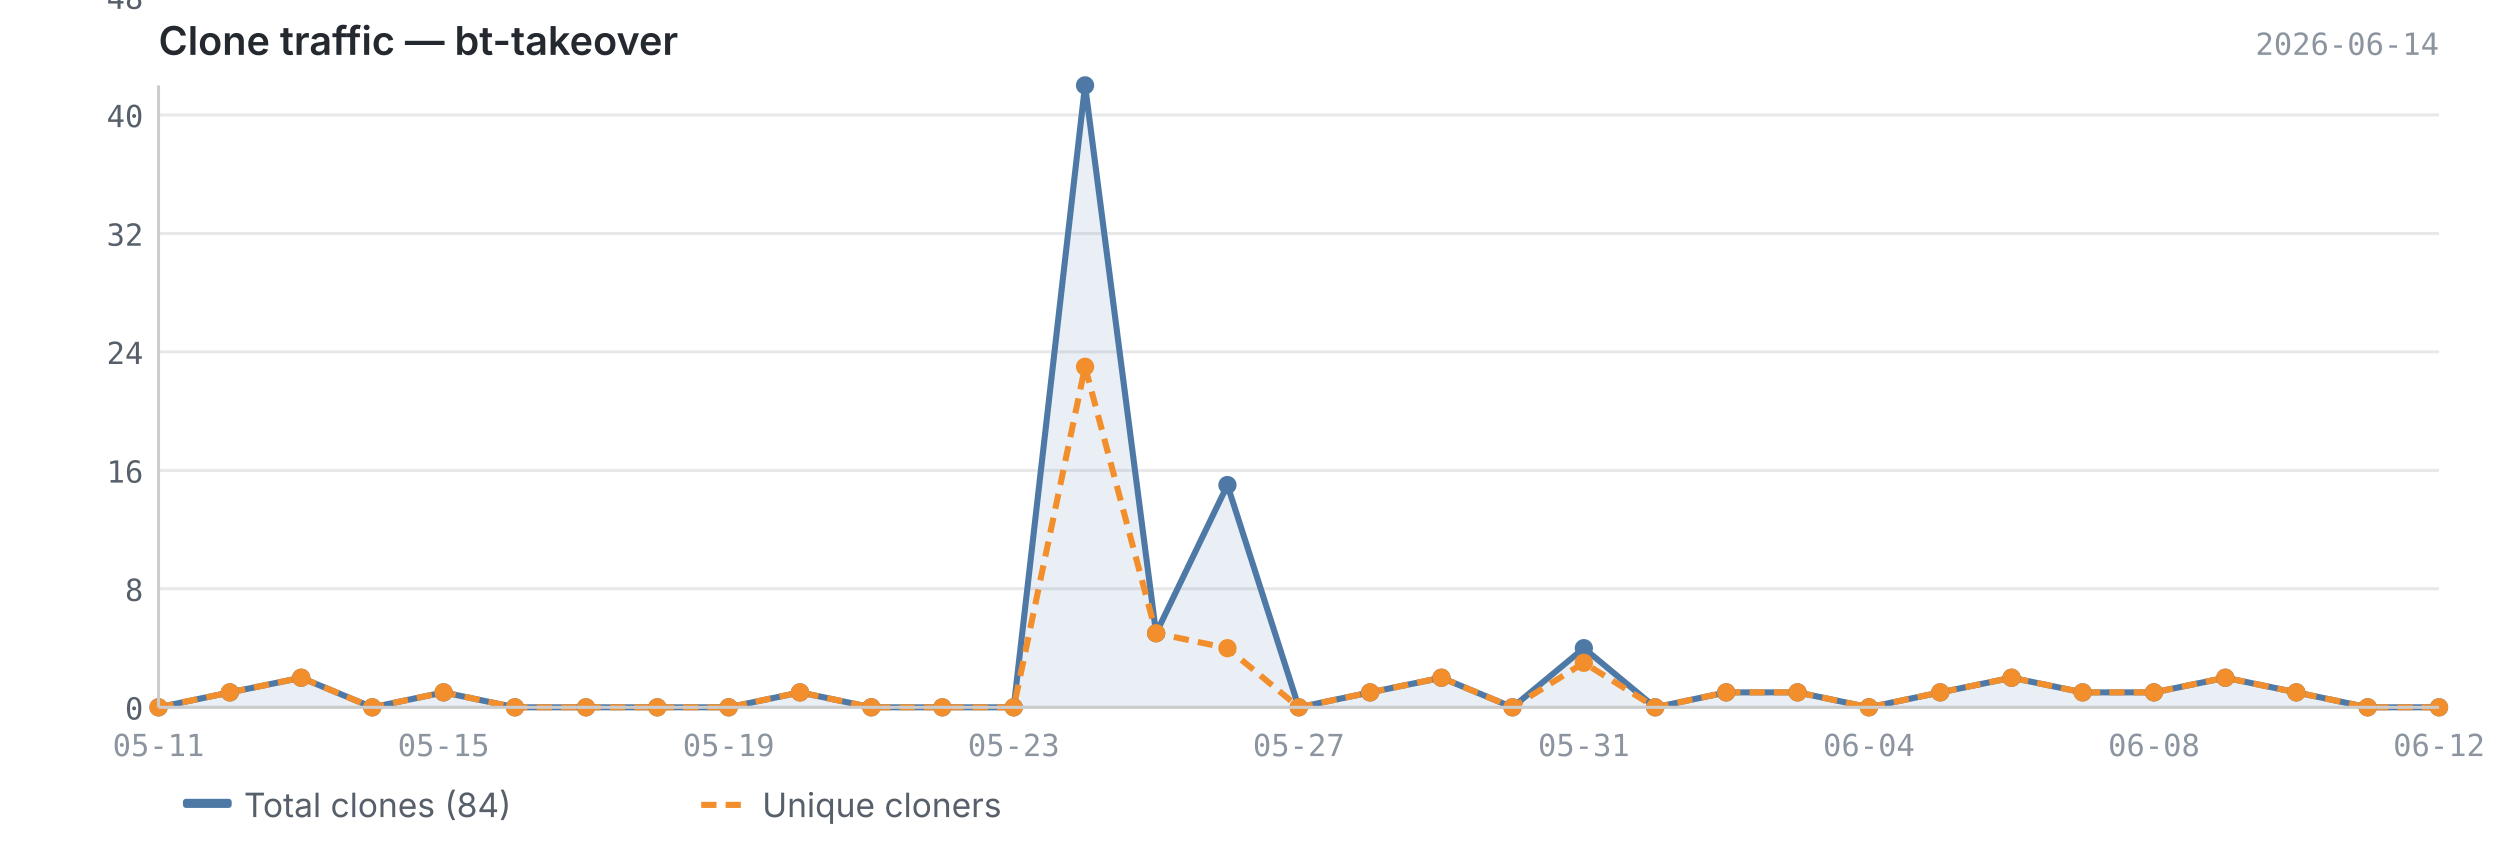
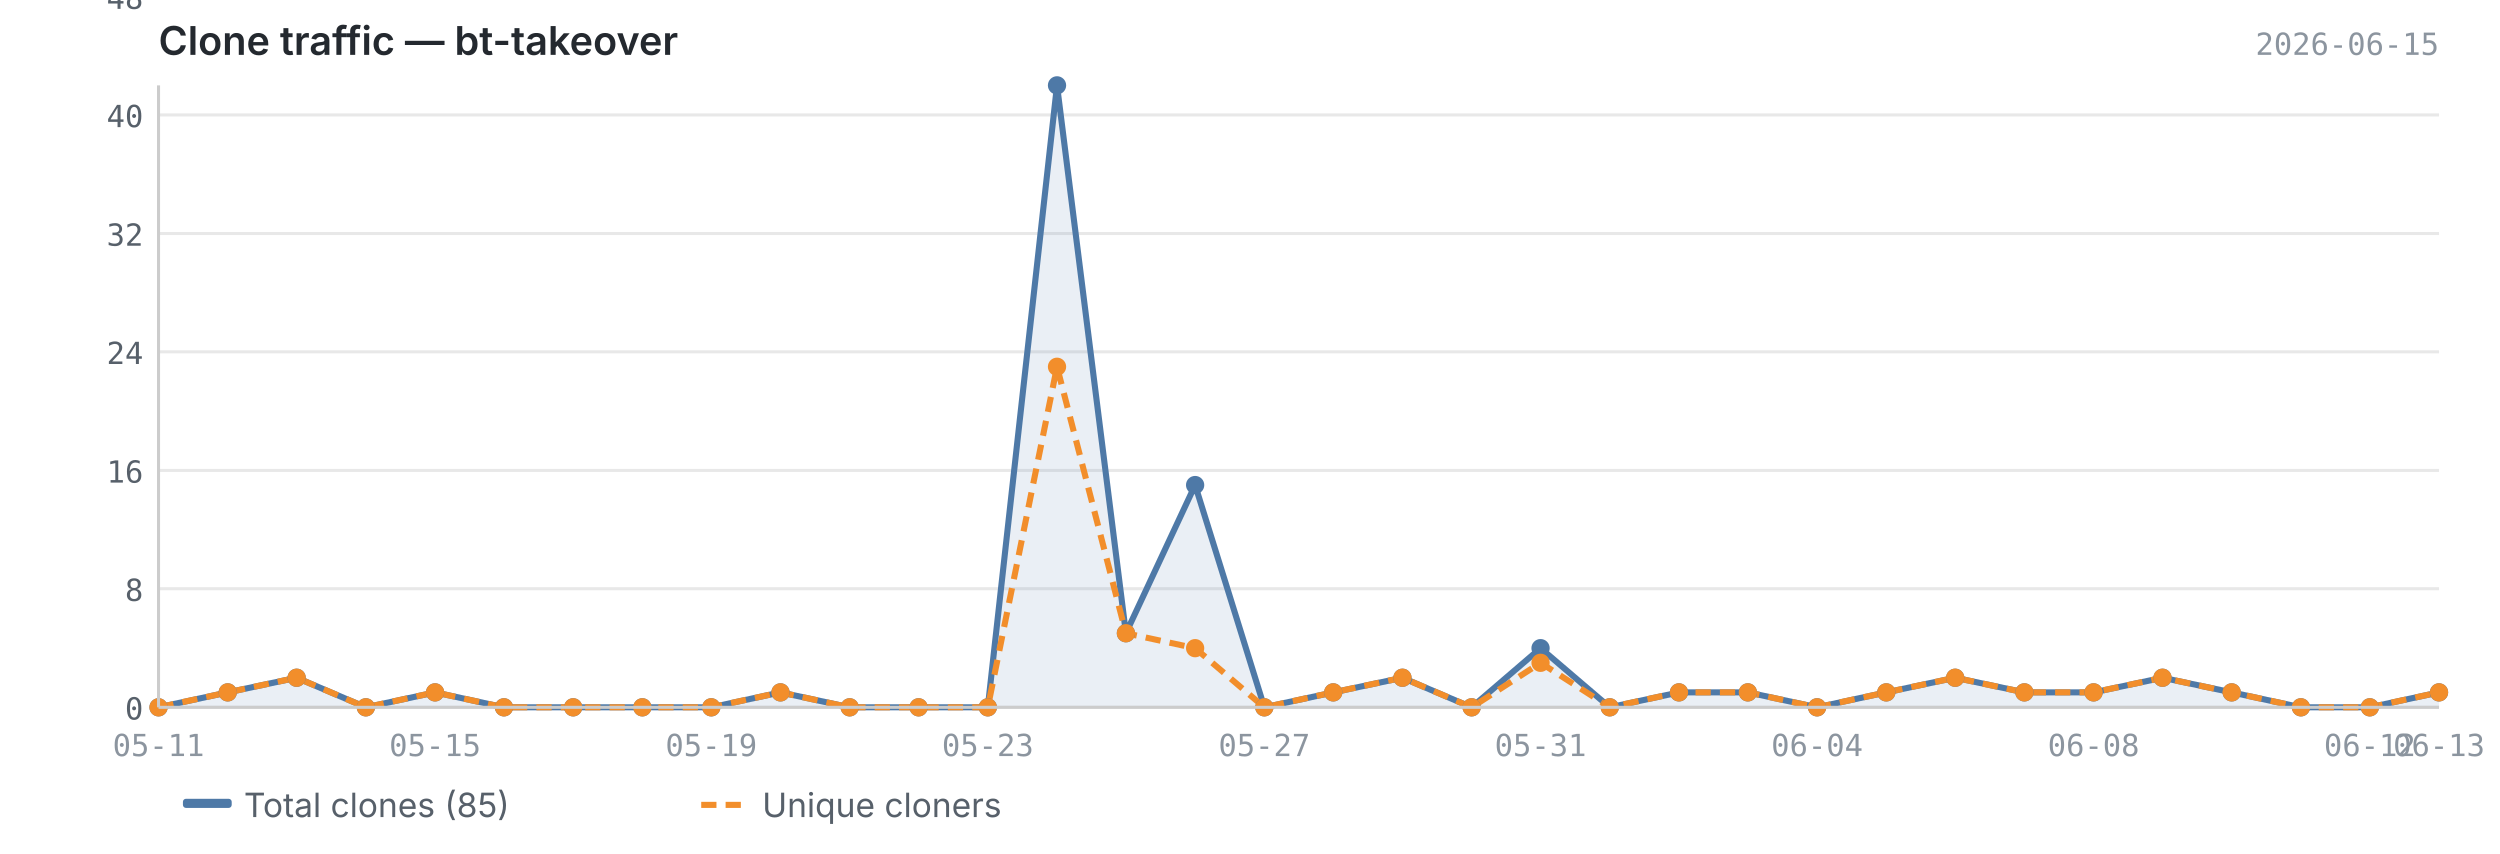
<svg xmlns="http://www.w3.org/2000/svg" viewBox="0 0 820 280" width="820" height="280">
  <text x="52" y="18" font-size="13" font-weight="600" fill="#24292f" font-family="-apple-system, BlinkMacSystemFont, 'Segoe UI', sans-serif">Clone traffic — bt-takeover</text>
-   <text x="800" y="18" font-size="10" fill="#8c959f" font-family="ui-monospace, SFMono-Regular, 'SF Mono', Menlo, monospace" text-anchor="end">2026-06-14</text>
+   <text x="800" y="18" font-size="10" fill="#8c959f" font-family="ui-monospace, SFMono-Regular, 'SF Mono', Menlo, monospace" text-anchor="end">2026-06-15</text>
  <line x1="52" y1="232.0" x2="800" y2="232.0" stroke="#e8e8e8" stroke-width="1" />
  <line x1="52" y1="193.1" x2="800" y2="193.1" stroke="#e8e8e8" stroke-width="1" />
  <line x1="52" y1="154.3" x2="800" y2="154.3" stroke="#e8e8e8" stroke-width="1" />
  <line x1="52" y1="115.4" x2="800" y2="115.4" stroke="#e8e8e8" stroke-width="1" />
  <line x1="52" y1="76.6" x2="800" y2="76.6" stroke="#e8e8e8" stroke-width="1" />
  <line x1="52" y1="37.7" x2="800" y2="37.7" stroke="#e8e8e8" stroke-width="1" />
  <line x1="52" y1="-1.1" x2="800" y2="-1.1" stroke="#e8e8e8" stroke-width="1" />
-   <path d="M52.0,232.0 L52.0,232.0 L75.4,227.1 L98.8,222.3 L122.1,232.0 L145.5,227.1 L168.9,232.0 L192.2,232.0 L215.6,232.0 L239.0,232.0 L262.4,227.1 L285.8,232.0 L309.1,232.0 L332.5,232.0 L355.9,28.0 L379.2,207.7 L402.6,159.1 L426.0,232.0 L449.4,227.1 L472.8,222.3 L496.1,232.0 L519.5,212.6 L542.9,232.0 L566.2,227.1 L589.6,227.1 L613.0,232.0 L636.4,227.1 L659.8,222.3 L683.1,227.1 L706.5,227.1 L729.9,222.3 L753.2,227.1 L776.6,232.0 L800.0,232.0 L800.0,232.0 L52.0,232.0Z" fill="#4e79a7" opacity="0.12" />
-   <polyline points="52.0,232.0 75.4,227.1 98.8,222.3 122.1,232.0 145.5,227.1 168.9,232.0 192.2,232.0 215.6,232.0 239.0,232.0 262.4,227.1 285.8,232.0 309.1,232.0 332.5,232.0 355.9,28.0 379.2,207.7 402.6,159.1 426.0,232.0 449.4,227.1 472.8,222.3 496.1,232.0 519.5,212.6 542.9,232.0 566.2,227.1 589.6,227.1 613.0,232.0 636.4,227.1 659.8,222.3 683.1,227.1 706.5,227.1 729.9,222.3 753.2,227.1 776.6,232.0 800.0,232.0" fill="none" stroke="#4e79a7" stroke-width="2" stroke-linejoin="round" />
-   <polyline points="52.0,232.0 75.4,227.1 98.8,222.3 122.1,232.0 145.5,227.1 168.9,232.0 192.2,232.0 215.6,232.0 239.0,232.0 262.4,227.1 285.8,232.0 309.1,232.0 332.5,232.0 355.9,120.3 379.2,207.7 402.6,212.6 426.0,232.0 449.4,227.1 472.8,222.3 496.1,232.0 519.5,217.4 542.9,232.0 566.2,227.1 589.6,227.1 613.0,232.0 636.4,227.1 659.8,222.3 683.1,227.1 706.5,227.1 729.9,222.3 753.2,227.1 776.6,232.0 800.0,232.0" fill="none" stroke="#f28e2b" stroke-width="2" stroke-linejoin="round" stroke-dasharray="5,3" />
+   <path d="M52.0,232.0 L52.0,232.0 L74.7,227.1 L97.3,222.3 L120.0,232.0 L142.7,227.1 L165.3,232.0 L188.0,232.0 L210.7,232.0 L233.3,232.0 L256.0,227.1 L278.7,232.0 L301.3,232.0 L324.0,232.0 L346.7,28.0 L369.3,207.7 L392.0,159.1 L414.7,232.0 L437.3,227.1 L460.0,222.3 L482.7,232.0 L505.3,212.6 L528.0,232.0 L550.7,227.1 L573.3,227.1 L596.0,232.0 L618.7,227.1 L641.3,222.3 L664.0,227.1 L686.7,227.1 L709.3,222.3 L732.0,227.1 L754.7,232.0 L777.3,232.0 L800.0,227.1 L800.0,232.0 L52.0,232.0Z" fill="#4e79a7" opacity="0.12" />
+   <polyline points="52.0,232.0 74.7,227.1 97.3,222.3 120.0,232.0 142.7,227.1 165.3,232.0 188.0,232.0 210.7,232.0 233.3,232.0 256.0,227.1 278.7,232.0 301.3,232.0 324.0,232.0 346.7,28.0 369.3,207.7 392.0,159.1 414.7,232.0 437.3,227.1 460.0,222.3 482.7,232.0 505.3,212.6 528.0,232.0 550.7,227.1 573.3,227.1 596.0,232.0 618.7,227.1 641.3,222.3 664.0,227.1 686.7,227.1 709.3,222.3 732.0,227.1 754.7,232.0 777.3,232.0 800.0,227.1" fill="none" stroke="#4e79a7" stroke-width="2" stroke-linejoin="round" />
+   <polyline points="52.0,232.0 74.7,227.1 97.3,222.3 120.0,232.0 142.7,227.1 165.3,232.0 188.0,232.0 210.7,232.0 233.3,232.0 256.0,227.1 278.7,232.0 301.3,232.0 324.0,232.0 346.7,120.3 369.3,207.7 392.0,212.6 414.7,232.0 437.3,227.1 460.0,222.3 482.7,232.0 505.3,217.4 528.0,232.0 550.7,227.1 573.3,227.1 596.0,232.0 618.7,227.1 641.3,222.3 664.0,227.1 686.7,227.1 709.3,222.3 732.0,227.1 754.7,232.0 777.3,232.0 800.0,227.1" fill="none" stroke="#f28e2b" stroke-width="2" stroke-linejoin="round" stroke-dasharray="5,3" />
  <circle cx="52.0" cy="232.0" r="3" fill="#4e79a7" />
-   <circle cx="75.4" cy="227.1" r="3" fill="#4e79a7" />
-   <circle cx="98.8" cy="222.3" r="3" fill="#4e79a7" />
-   <circle cx="122.1" cy="232.0" r="3" fill="#4e79a7" />
-   <circle cx="145.5" cy="227.1" r="3" fill="#4e79a7" />
-   <circle cx="168.9" cy="232.0" r="3" fill="#4e79a7" />
-   <circle cx="192.2" cy="232.0" r="3" fill="#4e79a7" />
-   <circle cx="215.6" cy="232.0" r="3" fill="#4e79a7" />
-   <circle cx="239.0" cy="232.0" r="3" fill="#4e79a7" />
-   <circle cx="262.4" cy="227.1" r="3" fill="#4e79a7" />
-   <circle cx="285.8" cy="232.0" r="3" fill="#4e79a7" />
-   <circle cx="309.1" cy="232.0" r="3" fill="#4e79a7" />
-   <circle cx="332.5" cy="232.0" r="3" fill="#4e79a7" />
-   <circle cx="355.9" cy="28.0" r="3" fill="#4e79a7" />
-   <circle cx="379.2" cy="207.7" r="3" fill="#4e79a7" />
-   <circle cx="402.6" cy="159.1" r="3" fill="#4e79a7" />
-   <circle cx="426.0" cy="232.0" r="3" fill="#4e79a7" />
-   <circle cx="449.4" cy="227.1" r="3" fill="#4e79a7" />
-   <circle cx="472.8" cy="222.3" r="3" fill="#4e79a7" />
-   <circle cx="496.1" cy="232.0" r="3" fill="#4e79a7" />
-   <circle cx="519.5" cy="212.6" r="3" fill="#4e79a7" />
-   <circle cx="542.9" cy="232.0" r="3" fill="#4e79a7" />
-   <circle cx="566.2" cy="227.1" r="3" fill="#4e79a7" />
-   <circle cx="589.6" cy="227.1" r="3" fill="#4e79a7" />
-   <circle cx="613.0" cy="232.0" r="3" fill="#4e79a7" />
-   <circle cx="636.4" cy="227.1" r="3" fill="#4e79a7" />
-   <circle cx="659.8" cy="222.3" r="3" fill="#4e79a7" />
-   <circle cx="683.1" cy="227.1" r="3" fill="#4e79a7" />
-   <circle cx="706.5" cy="227.1" r="3" fill="#4e79a7" />
-   <circle cx="729.9" cy="222.3" r="3" fill="#4e79a7" />
-   <circle cx="753.2" cy="227.1" r="3" fill="#4e79a7" />
-   <circle cx="776.6" cy="232.0" r="3" fill="#4e79a7" />
-   <circle cx="800.0" cy="232.0" r="3" fill="#4e79a7" />
+   <circle cx="74.7" cy="227.1" r="3" fill="#4e79a7" />
+   <circle cx="97.3" cy="222.3" r="3" fill="#4e79a7" />
+   <circle cx="120.0" cy="232.0" r="3" fill="#4e79a7" />
+   <circle cx="142.7" cy="227.1" r="3" fill="#4e79a7" />
+   <circle cx="165.3" cy="232.0" r="3" fill="#4e79a7" />
+   <circle cx="188.0" cy="232.0" r="3" fill="#4e79a7" />
+   <circle cx="210.7" cy="232.0" r="3" fill="#4e79a7" />
+   <circle cx="233.3" cy="232.0" r="3" fill="#4e79a7" />
+   <circle cx="256.0" cy="227.1" r="3" fill="#4e79a7" />
+   <circle cx="278.7" cy="232.0" r="3" fill="#4e79a7" />
+   <circle cx="301.3" cy="232.0" r="3" fill="#4e79a7" />
+   <circle cx="324.0" cy="232.0" r="3" fill="#4e79a7" />
+   <circle cx="346.7" cy="28.0" r="3" fill="#4e79a7" />
+   <circle cx="369.3" cy="207.7" r="3" fill="#4e79a7" />
+   <circle cx="392.0" cy="159.1" r="3" fill="#4e79a7" />
+   <circle cx="414.7" cy="232.0" r="3" fill="#4e79a7" />
+   <circle cx="437.3" cy="227.1" r="3" fill="#4e79a7" />
+   <circle cx="460.0" cy="222.3" r="3" fill="#4e79a7" />
+   <circle cx="482.7" cy="232.0" r="3" fill="#4e79a7" />
+   <circle cx="505.3" cy="212.6" r="3" fill="#4e79a7" />
+   <circle cx="528.0" cy="232.0" r="3" fill="#4e79a7" />
+   <circle cx="550.7" cy="227.1" r="3" fill="#4e79a7" />
+   <circle cx="573.3" cy="227.1" r="3" fill="#4e79a7" />
+   <circle cx="596.0" cy="232.0" r="3" fill="#4e79a7" />
+   <circle cx="618.7" cy="227.1" r="3" fill="#4e79a7" />
+   <circle cx="641.3" cy="222.3" r="3" fill="#4e79a7" />
+   <circle cx="664.0" cy="227.1" r="3" fill="#4e79a7" />
+   <circle cx="686.7" cy="227.1" r="3" fill="#4e79a7" />
+   <circle cx="709.3" cy="222.3" r="3" fill="#4e79a7" />
+   <circle cx="732.0" cy="227.1" r="3" fill="#4e79a7" />
+   <circle cx="754.7" cy="232.0" r="3" fill="#4e79a7" />
+   <circle cx="777.3" cy="232.0" r="3" fill="#4e79a7" />
+   <circle cx="800.0" cy="227.1" r="3" fill="#4e79a7" />
  <circle cx="52.0" cy="232.0" r="3" fill="#f28e2b" />
-   <circle cx="75.4" cy="227.1" r="3" fill="#f28e2b" />
-   <circle cx="98.8" cy="222.3" r="3" fill="#f28e2b" />
-   <circle cx="122.1" cy="232.0" r="3" fill="#f28e2b" />
-   <circle cx="145.5" cy="227.1" r="3" fill="#f28e2b" />
-   <circle cx="168.9" cy="232.0" r="3" fill="#f28e2b" />
-   <circle cx="192.2" cy="232.0" r="3" fill="#f28e2b" />
-   <circle cx="215.6" cy="232.0" r="3" fill="#f28e2b" />
-   <circle cx="239.0" cy="232.0" r="3" fill="#f28e2b" />
-   <circle cx="262.4" cy="227.1" r="3" fill="#f28e2b" />
-   <circle cx="285.8" cy="232.0" r="3" fill="#f28e2b" />
-   <circle cx="309.1" cy="232.0" r="3" fill="#f28e2b" />
-   <circle cx="332.5" cy="232.0" r="3" fill="#f28e2b" />
-   <circle cx="355.9" cy="120.3" r="3" fill="#f28e2b" />
-   <circle cx="379.2" cy="207.7" r="3" fill="#f28e2b" />
-   <circle cx="402.6" cy="212.6" r="3" fill="#f28e2b" />
-   <circle cx="426.0" cy="232.0" r="3" fill="#f28e2b" />
-   <circle cx="449.4" cy="227.1" r="3" fill="#f28e2b" />
-   <circle cx="472.8" cy="222.3" r="3" fill="#f28e2b" />
-   <circle cx="496.1" cy="232.0" r="3" fill="#f28e2b" />
-   <circle cx="519.5" cy="217.4" r="3" fill="#f28e2b" />
-   <circle cx="542.9" cy="232.0" r="3" fill="#f28e2b" />
-   <circle cx="566.2" cy="227.1" r="3" fill="#f28e2b" />
-   <circle cx="589.6" cy="227.1" r="3" fill="#f28e2b" />
-   <circle cx="613.0" cy="232.0" r="3" fill="#f28e2b" />
-   <circle cx="636.4" cy="227.1" r="3" fill="#f28e2b" />
-   <circle cx="659.8" cy="222.3" r="3" fill="#f28e2b" />
-   <circle cx="683.1" cy="227.1" r="3" fill="#f28e2b" />
-   <circle cx="706.5" cy="227.1" r="3" fill="#f28e2b" />
-   <circle cx="729.9" cy="222.3" r="3" fill="#f28e2b" />
-   <circle cx="753.2" cy="227.1" r="3" fill="#f28e2b" />
-   <circle cx="776.6" cy="232.0" r="3" fill="#f28e2b" />
-   <circle cx="800.0" cy="232.0" r="3" fill="#f28e2b" />
+   <circle cx="74.7" cy="227.1" r="3" fill="#f28e2b" />
+   <circle cx="97.3" cy="222.3" r="3" fill="#f28e2b" />
+   <circle cx="120.0" cy="232.0" r="3" fill="#f28e2b" />
+   <circle cx="142.7" cy="227.1" r="3" fill="#f28e2b" />
+   <circle cx="165.3" cy="232.0" r="3" fill="#f28e2b" />
+   <circle cx="188.0" cy="232.0" r="3" fill="#f28e2b" />
+   <circle cx="210.7" cy="232.0" r="3" fill="#f28e2b" />
+   <circle cx="233.3" cy="232.0" r="3" fill="#f28e2b" />
+   <circle cx="256.0" cy="227.1" r="3" fill="#f28e2b" />
+   <circle cx="278.7" cy="232.0" r="3" fill="#f28e2b" />
+   <circle cx="301.3" cy="232.0" r="3" fill="#f28e2b" />
+   <circle cx="324.0" cy="232.0" r="3" fill="#f28e2b" />
+   <circle cx="346.7" cy="120.3" r="3" fill="#f28e2b" />
+   <circle cx="369.3" cy="207.7" r="3" fill="#f28e2b" />
+   <circle cx="392.0" cy="212.6" r="3" fill="#f28e2b" />
+   <circle cx="414.7" cy="232.0" r="3" fill="#f28e2b" />
+   <circle cx="437.3" cy="227.1" r="3" fill="#f28e2b" />
+   <circle cx="460.0" cy="222.3" r="3" fill="#f28e2b" />
+   <circle cx="482.7" cy="232.0" r="3" fill="#f28e2b" />
+   <circle cx="505.3" cy="217.4" r="3" fill="#f28e2b" />
+   <circle cx="528.0" cy="232.0" r="3" fill="#f28e2b" />
+   <circle cx="550.7" cy="227.1" r="3" fill="#f28e2b" />
+   <circle cx="573.3" cy="227.1" r="3" fill="#f28e2b" />
+   <circle cx="596.0" cy="232.0" r="3" fill="#f28e2b" />
+   <circle cx="618.7" cy="227.1" r="3" fill="#f28e2b" />
+   <circle cx="641.3" cy="222.3" r="3" fill="#f28e2b" />
+   <circle cx="664.0" cy="227.1" r="3" fill="#f28e2b" />
+   <circle cx="686.7" cy="227.1" r="3" fill="#f28e2b" />
+   <circle cx="709.3" cy="222.3" r="3" fill="#f28e2b" />
+   <circle cx="732.0" cy="227.1" r="3" fill="#f28e2b" />
+   <circle cx="754.7" cy="232.0" r="3" fill="#f28e2b" />
+   <circle cx="777.3" cy="232.0" r="3" fill="#f28e2b" />
+   <circle cx="800.0" cy="227.1" r="3" fill="#f28e2b" />
  <line x1="52" y1="28" x2="52" y2="232" stroke="#cccccc" stroke-width="1" />
  <line x1="52" y1="232" x2="800" y2="232" stroke="#cccccc" stroke-width="1" />
  <text x="47" y="236.0" text-anchor="end" font-size="10" fill="#57606a" font-family="ui-monospace, SFMono-Regular, 'SF Mono', Menlo, monospace">0</text>
  <text x="47" y="197.1" text-anchor="end" font-size="10" fill="#57606a" font-family="ui-monospace, SFMono-Regular, 'SF Mono', Menlo, monospace">8</text>
  <text x="47" y="158.3" text-anchor="end" font-size="10" fill="#57606a" font-family="ui-monospace, SFMono-Regular, 'SF Mono', Menlo, monospace">16</text>
  <text x="47" y="119.4" text-anchor="end" font-size="10" fill="#57606a" font-family="ui-monospace, SFMono-Regular, 'SF Mono', Menlo, monospace">24</text>
  <text x="47" y="80.6" text-anchor="end" font-size="10" fill="#57606a" font-family="ui-monospace, SFMono-Regular, 'SF Mono', Menlo, monospace">32</text>
  <text x="47" y="41.7" text-anchor="end" font-size="10" fill="#57606a" font-family="ui-monospace, SFMono-Regular, 'SF Mono', Menlo, monospace">40</text>
  <text x="47" y="2.9" text-anchor="end" font-size="10" fill="#57606a" font-family="ui-monospace, SFMono-Regular, 'SF Mono', Menlo, monospace">48</text>
  <text x="52.0" y="248" text-anchor="middle" font-size="10" fill="#8c959f" font-family="ui-monospace, SFMono-Regular, 'SF Mono', Menlo, monospace">05-11</text>
-   <text x="800.0" y="248" text-anchor="middle" font-size="10" fill="#8c959f" font-family="ui-monospace, SFMono-Regular, 'SF Mono', Menlo, monospace">06-12</text>
-   <text x="145.5" y="248" text-anchor="middle" font-size="10" fill="#8c959f" font-family="ui-monospace, SFMono-Regular, 'SF Mono', Menlo, monospace">05-15</text>
-   <text x="239.0" y="248" text-anchor="middle" font-size="10" fill="#8c959f" font-family="ui-monospace, SFMono-Regular, 'SF Mono', Menlo, monospace">05-19</text>
-   <text x="332.5" y="248" text-anchor="middle" font-size="10" fill="#8c959f" font-family="ui-monospace, SFMono-Regular, 'SF Mono', Menlo, monospace">05-23</text>
-   <text x="426.0" y="248" text-anchor="middle" font-size="10" fill="#8c959f" font-family="ui-monospace, SFMono-Regular, 'SF Mono', Menlo, monospace">05-27</text>
-   <text x="519.5" y="248" text-anchor="middle" font-size="10" fill="#8c959f" font-family="ui-monospace, SFMono-Regular, 'SF Mono', Menlo, monospace">05-31</text>
-   <text x="613.0" y="248" text-anchor="middle" font-size="10" fill="#8c959f" font-family="ui-monospace, SFMono-Regular, 'SF Mono', Menlo, monospace">06-04</text>
-   <text x="706.5" y="248" text-anchor="middle" font-size="10" fill="#8c959f" font-family="ui-monospace, SFMono-Regular, 'SF Mono', Menlo, monospace">06-08</text>
+   <text x="777.3" y="248" text-anchor="middle" font-size="10" fill="#8c959f" font-family="ui-monospace, SFMono-Regular, 'SF Mono', Menlo, monospace">06-12</text>
+   <text x="800.0" y="248" text-anchor="middle" font-size="10" fill="#8c959f" font-family="ui-monospace, SFMono-Regular, 'SF Mono', Menlo, monospace">06-13</text>
+   <text x="142.7" y="248" text-anchor="middle" font-size="10" fill="#8c959f" font-family="ui-monospace, SFMono-Regular, 'SF Mono', Menlo, monospace">05-15</text>
+   <text x="233.3" y="248" text-anchor="middle" font-size="10" fill="#8c959f" font-family="ui-monospace, SFMono-Regular, 'SF Mono', Menlo, monospace">05-19</text>
+   <text x="324.0" y="248" text-anchor="middle" font-size="10" fill="#8c959f" font-family="ui-monospace, SFMono-Regular, 'SF Mono', Menlo, monospace">05-23</text>
+   <text x="414.7" y="248" text-anchor="middle" font-size="10" fill="#8c959f" font-family="ui-monospace, SFMono-Regular, 'SF Mono', Menlo, monospace">05-27</text>
+   <text x="505.3" y="248" text-anchor="middle" font-size="10" fill="#8c959f" font-family="ui-monospace, SFMono-Regular, 'SF Mono', Menlo, monospace">05-31</text>
+   <text x="596.0" y="248" text-anchor="middle" font-size="10" fill="#8c959f" font-family="ui-monospace, SFMono-Regular, 'SF Mono', Menlo, monospace">06-04</text>
+   <text x="686.7" y="248" text-anchor="middle" font-size="10" fill="#8c959f" font-family="ui-monospace, SFMono-Regular, 'SF Mono', Menlo, monospace">06-08</text>
  <rect x="60" y="262" width="16" height="3" fill="#4e79a7" rx="1" />
-   <text x="80" y="268" font-size="11" fill="#57606a" font-family="-apple-system, BlinkMacSystemFont, 'Segoe UI', sans-serif">Total clones (84)</text>
+   <text x="80" y="268" font-size="11" fill="#57606a" font-family="-apple-system, BlinkMacSystemFont, 'Segoe UI', sans-serif">Total clones (85)</text>
  <line x1="230" y1="264" x2="246" y2="264" stroke="#f28e2b" stroke-width="2" stroke-dasharray="5,3" />
  <text x="250" y="268" font-size="11" fill="#57606a" font-family="-apple-system, BlinkMacSystemFont, 'Segoe UI', sans-serif">Unique cloners</text>
</svg>
